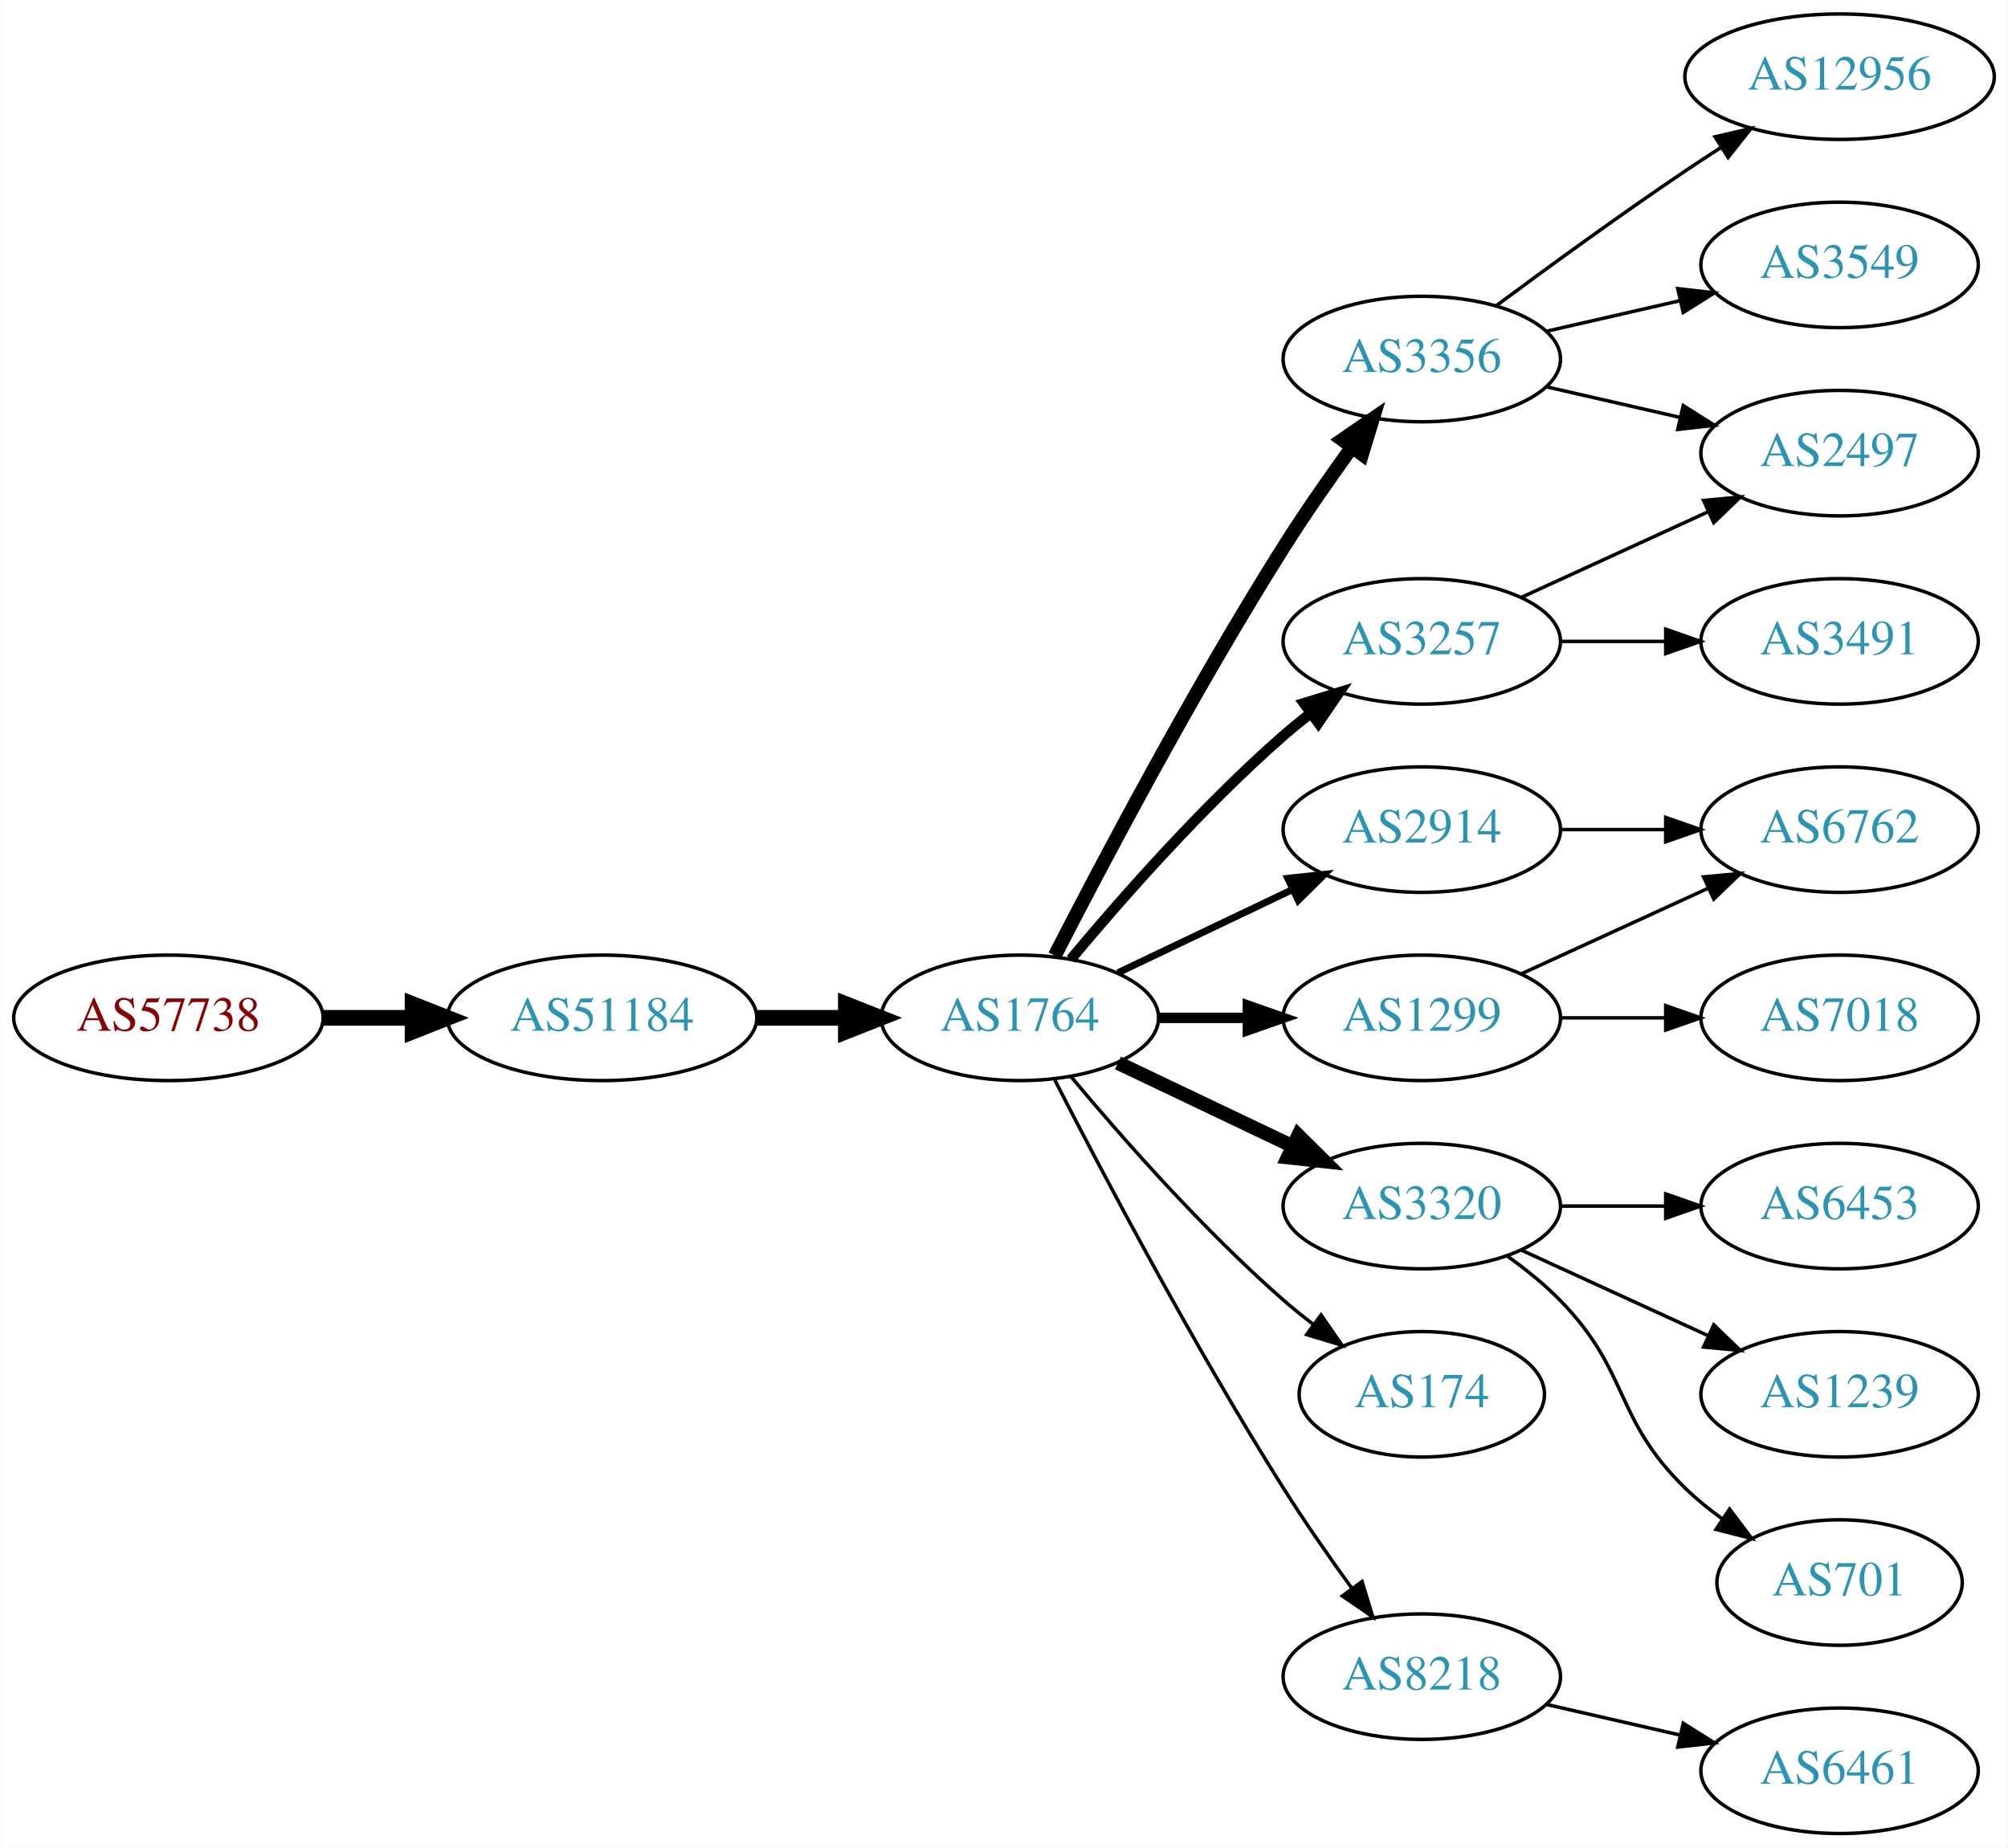
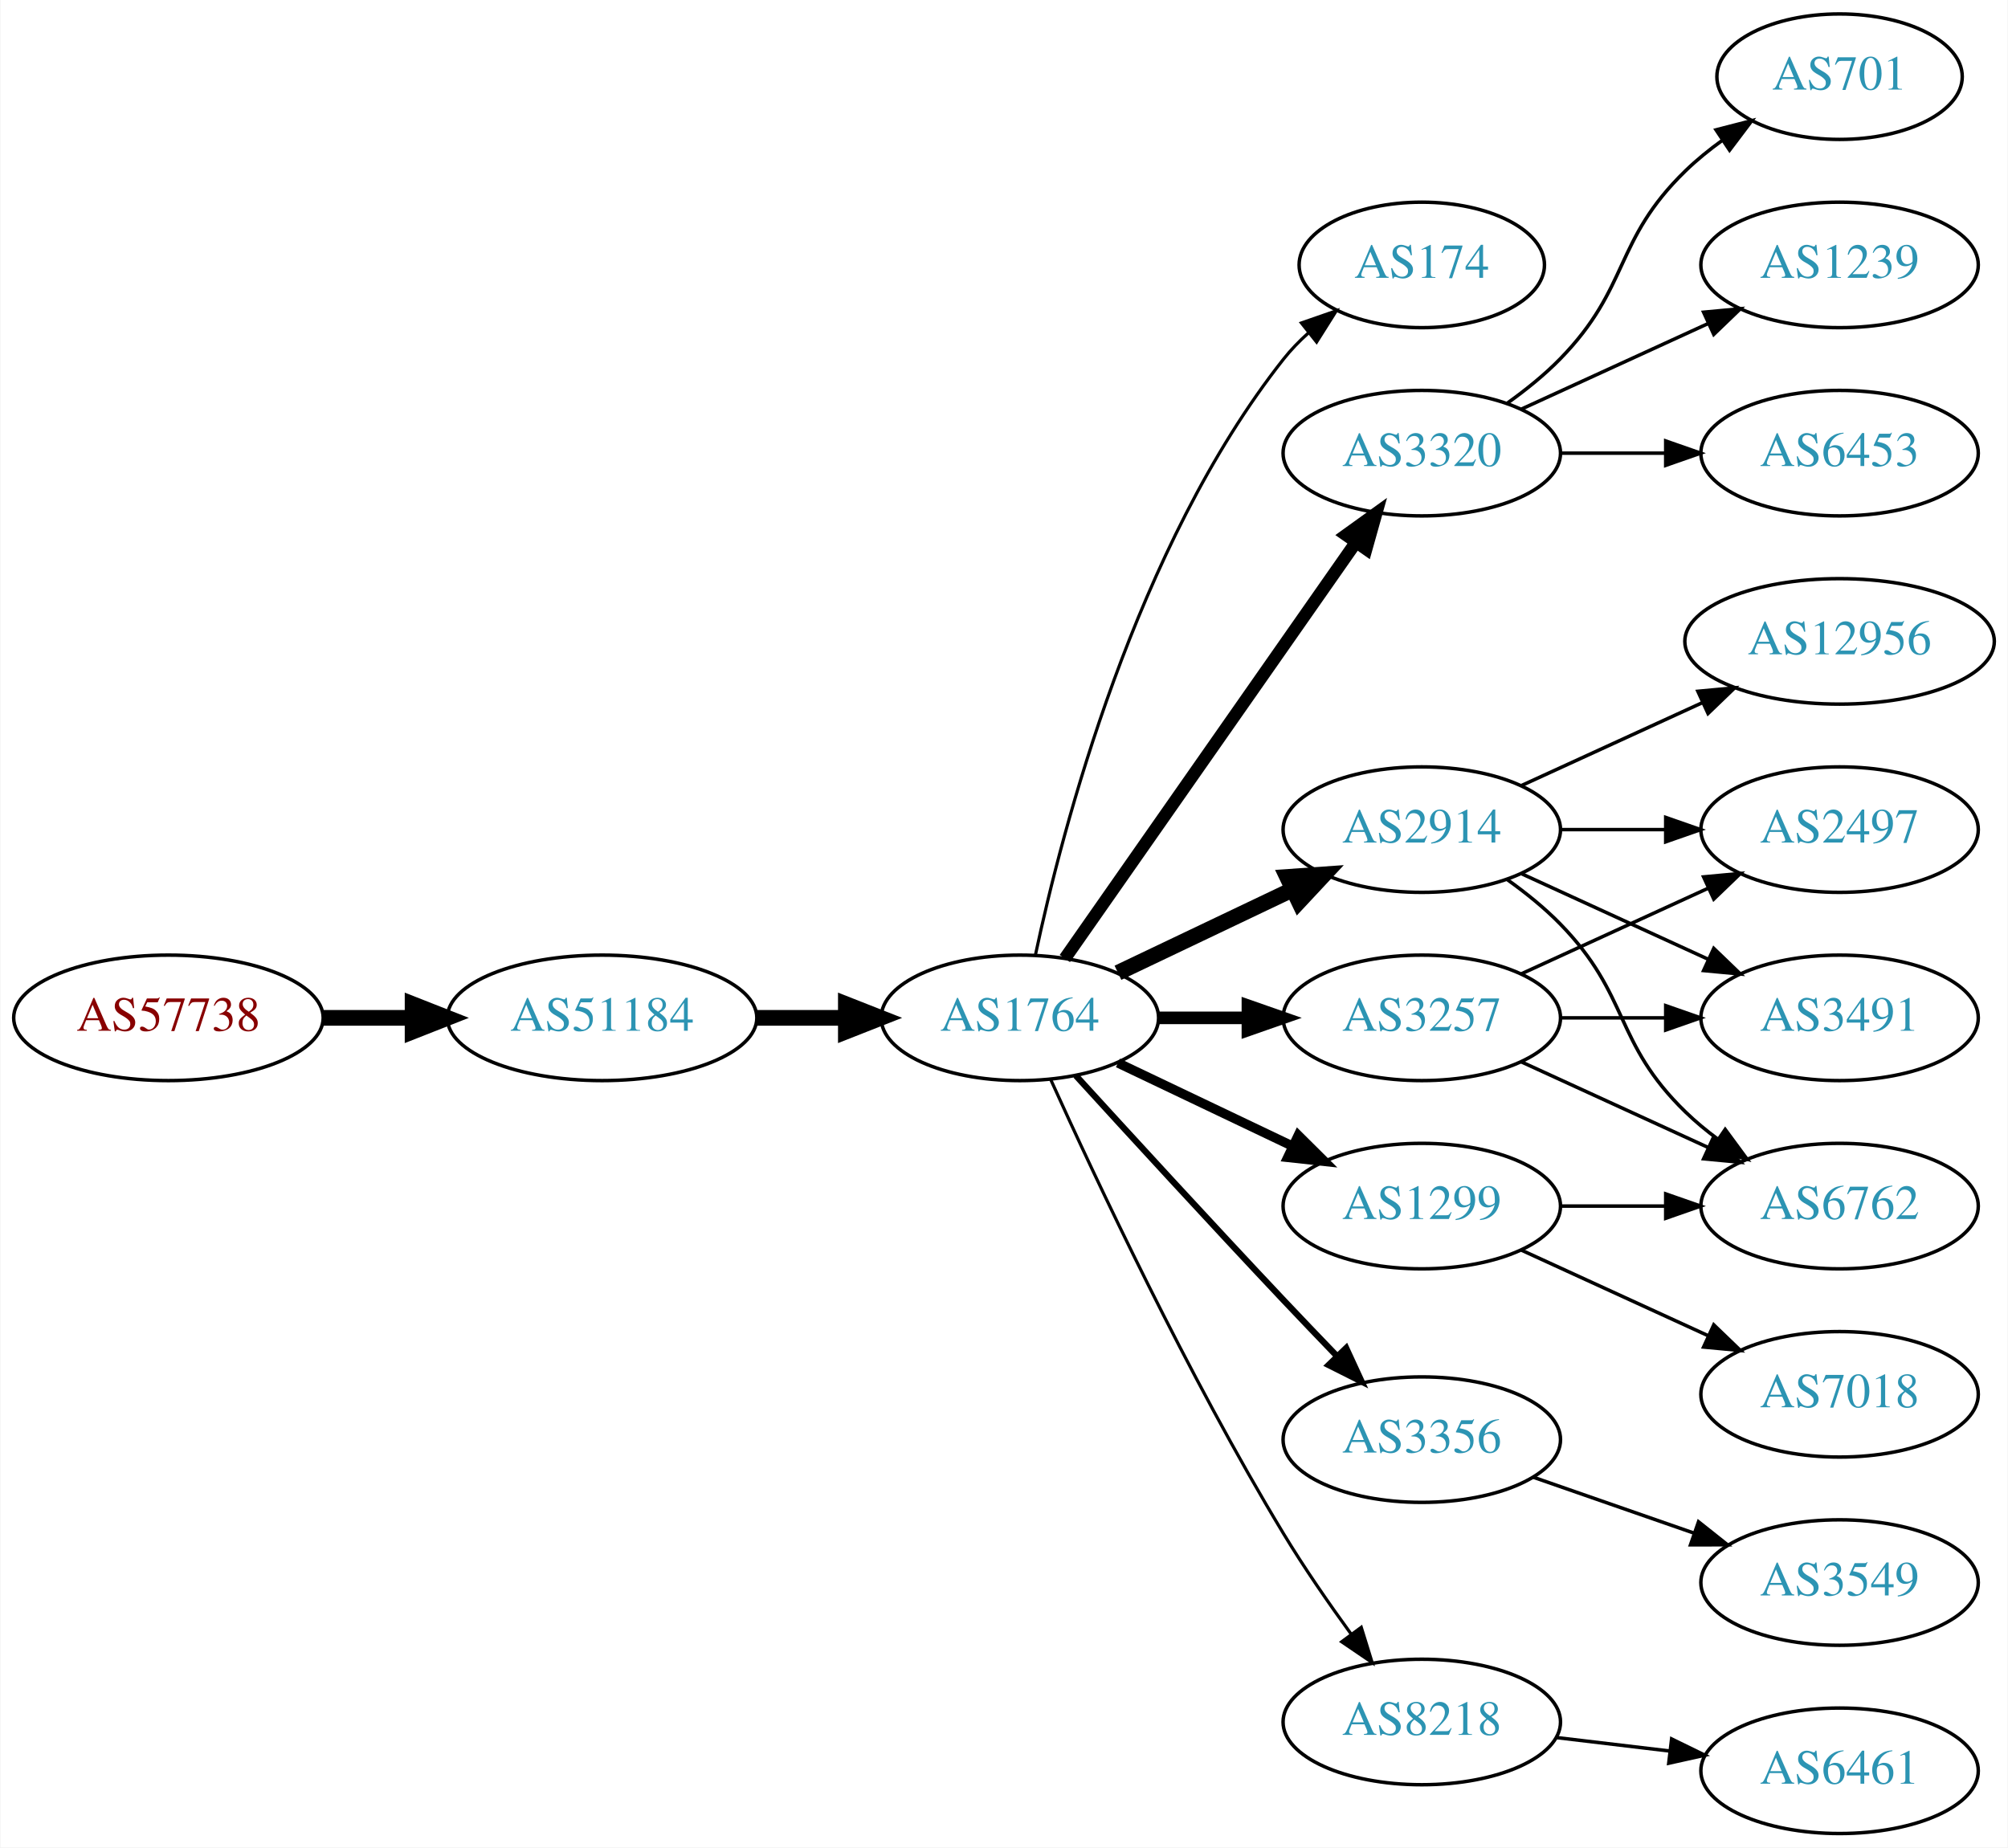
<svg xmlns="http://www.w3.org/2000/svg" xmlns:xlink="http://www.w3.org/1999/xlink" width="576pt" height="530pt" viewBox="0.00 0.00 575.76 530.00">
  <g id="graph0" class="graph" transform="scale(1 1) rotate(0) translate(4 526)">
    <polygon fill="white" stroke="none" points="-4,4 -4,-526 571.762,-526 571.762,4 -4,4" />
    <g id="node1" class="node">
      <g id="a_node1">
        <a xlink:href="/asn/57738" xlink:title="AS57738 ~ Fonira Telekom GmbH [AT]">
          <ellipse fill="#ffffff" stroke="black" cx="44.196" cy="-234" rx="44.393" ry="18" />
          <text text-anchor="middle" x="44.196" y="-230.3" font-family="Times,serif" font-size="14.00" fill="#880000">AS57738</text>
        </a>
      </g>
    </g>
    <g id="node2" class="node">
      <g id="a_node2">
        <a xlink:href="/asn/51184" xlink:title="AS51184 ~ Fonira Telekom GmbH [AT]">
          <ellipse fill="#ffffff" stroke="black" cx="168.588" cy="-234" rx="44.393" ry="18" />
          <text text-anchor="middle" x="168.588" y="-230.3" font-family="Times,serif" font-size="14.00" fill="#2c94b3">AS51184</text>
        </a>
      </g>
    </g>
    <g id="edge1" class="edge">
      <path fill="none" stroke="black" stroke-width="4.5" d="M88.692,-234C96.898,-234 105.569,-234 114.041,-234" />
      <polygon fill="black" stroke="black" stroke-width="4.5" points="114.233,-237.938 124.233,-234 114.233,-230.063 114.233,-237.938" />
    </g>
    <g id="node3" class="node">
      <g id="a_node3">
        <a xlink:href="/asn/1764" xlink:title="AS1764 ~ NEXTLAYER-AS [AT]">
          <ellipse fill="#ffffff" stroke="black" cx="288.431" cy="-234" rx="39.794" ry="18" />
          <text text-anchor="middle" x="288.431" y="-230.3" font-family="Times,serif" font-size="14.00" fill="#2c94b3">AS1764</text>
        </a>
      </g>
    </g>
    <g id="edge2" class="edge">
      <path fill="none" stroke="black" stroke-width="4.5" d="M212.799,-234C221.112,-234 229.875,-234 238.357,-234" />
      <polygon fill="black" stroke="black" stroke-width="4.5" points="238.516,-237.938 248.516,-234 238.516,-230.063 238.516,-237.938" />
    </g>
    <g id="node4" class="node">
      <g id="a_node4">
-         <a xlink:href="/asn/3356" xlink:title="AS3356 ~ Level 3 Parent, LLC [US]">
-           <ellipse fill="#ffffff" stroke="black" cx="403.724" cy="-423" rx="39.794" ry="18" />
-           <text text-anchor="middle" x="403.724" y="-419.3" font-family="Times,serif" font-size="14.00" fill="#2c94b3">AS3356</text>
+         <a xlink:href="/asn/174" xlink:title="AS174 ~ Cogent Communications [US]">
+           <ellipse fill="#ffffff" stroke="black" cx="403.724" cy="-450" rx="35.194" ry="18" />
+           <text text-anchor="middle" x="403.724" y="-446.3" font-family="Times,serif" font-size="14.00" fill="#2c94b3">AS174</text>
        </a>
      </g>
    </g>
    <g id="edge3" class="edge">
-       <path fill="none" stroke="black" stroke-width="4" d="M298.457,-251.852C311.893,-278.055 338.342,-328.237 364.077,-369 370.14,-378.604 377.26,-388.813 383.725,-397.739" />
-       <polygon fill="black" stroke="black" stroke-width="4" points="380.932,-399.848 389.668,-405.843 386.577,-395.709 380.932,-399.848" />
+       <path fill="none" stroke="black" stroke-width="0.9" d="M292.921,-252.16C300.552,-288.03 321.544,-369.155 364.077,-423 366.157,-425.633 368.562,-428.116 371.135,-430.428" />
+       <polygon fill="black" stroke="black" stroke-width="0.9" points="369.192,-433.354 379.198,-436.835 373.546,-427.873 369.192,-433.354" />
    </g>
    <g id="node5" class="node">
      <g id="a_node5">
+         <a xlink:href="/asn/3320" xlink:title="AS3320 ~ DTAG [DE]">
+           <ellipse fill="#ffffff" stroke="black" cx="403.724" cy="-396" rx="39.794" ry="18" />
+           <text text-anchor="middle" x="403.724" y="-392.3" font-family="Times,serif" font-size="14.00" fill="#2c94b3">AS3320</text>
+         </a>
+       </g>
+     </g>
+     <g id="edge4" class="edge">
+       <path fill="none" stroke="black" stroke-width="3.6" d="M301.341,-251.031C321.263,-279.517 361.452,-336.985 384.802,-370.374" />
+       <polygon fill="black" stroke="black" stroke-width="3.6" points="382.033,-372.521 390.632,-378.71 387.769,-368.509 382.033,-372.521" />
+     </g>
+     <g id="node6" class="node">
+       <g id="a_node6">
        <a xlink:href="/asn/2914" xlink:title="AS2914 ~ NTT America, Inc. [US]">
          <ellipse fill="#ffffff" stroke="black" cx="403.724" cy="-288" rx="39.794" ry="18" />
          <text text-anchor="middle" x="403.724" y="-284.3" font-family="Times,serif" font-size="14.00" fill="#2c94b3">AS2914</text>
        </a>
      </g>
    </g>
-     <g id="edge4" class="edge">
-       <path fill="none" stroke="black" stroke-width="2" d="M316.567,-246.934C331.561,-254.081 350.382,-263.052 366.605,-270.785" />
-       <polygon fill="black" stroke="black" stroke-width="2" points="365.276,-274.028 375.809,-275.171 368.288,-267.709 365.276,-274.028" />
-     </g>
-     <g id="node6" class="node">
-       <g id="a_node6">
-         <a xlink:href="/asn/3257" xlink:title="AS3257 ~ GTT [DE]">
-           <ellipse fill="#ffffff" stroke="black" cx="403.724" cy="-342" rx="39.794" ry="18" />
-           <text text-anchor="middle" x="403.724" y="-338.3" font-family="Times,serif" font-size="14.00" fill="#2c94b3">AS3257</text>
-         </a>
-       </g>
-     </g>
    <g id="edge5" class="edge">
-       <path fill="none" stroke="black" stroke-width="3" d="M303.061,-250.817C317.343,-267.929 340.89,-294.745 364.077,-315 366.543,-317.154 369.182,-319.294 371.879,-321.372" />
-       <polygon fill="black" stroke="black" stroke-width="3" points="369.904,-324.264 380.033,-327.37 374.052,-318.625 369.904,-324.264" />
+       <path fill="none" stroke="black" stroke-width="4.5" d="M316.567,-246.934C331.561,-254.081 350.382,-263.052 366.605,-270.785" />
+       <polygon fill="black" stroke="black" stroke-width="4.5" points="365.087,-274.423 375.809,-275.171 368.476,-267.314 365.087,-274.423" />
    </g>
    <g id="node7" class="node">
      <g id="a_node7">
-         <a xlink:href="/asn/3320" xlink:title="AS3320 ~ DTAG [DE]">
+         <a xlink:href="/asn/1299" xlink:title="AS1299 ~ Telia Carrier [EU]">
          <ellipse fill="#ffffff" stroke="black" cx="403.724" cy="-180" rx="39.794" ry="18" />
-           <text text-anchor="middle" x="403.724" y="-176.3" font-family="Times,serif" font-size="14.00" fill="#2c94b3">AS3320</text>
+           <text text-anchor="middle" x="403.724" y="-176.3" font-family="Times,serif" font-size="14.00" fill="#2c94b3">AS1299</text>
        </a>
      </g>
    </g>
    <g id="edge6" class="edge">
-       <path fill="none" stroke="black" stroke-width="4" d="M316.567,-221.066C331.561,-213.919 350.382,-204.948 366.605,-197.215" />
-       <polygon fill="black" stroke="black" stroke-width="4" points="368.288,-200.291 375.809,-192.829 365.276,-193.972 368.288,-200.291" />
+       <path fill="none" stroke="black" stroke-width="2.7" d="M316.567,-221.066C331.561,-213.919 350.382,-204.948 366.605,-197.215" />
+       <polygon fill="black" stroke="black" stroke-width="2.7" points="368.288,-200.291 375.809,-192.829 365.276,-193.972 368.288,-200.291" />
    </g>
    <g id="node8" class="node">
      <g id="a_node8">
-         <a xlink:href="/asn/1299" xlink:title="AS1299 ~ Telia Carrier [EU]">
+         <a xlink:href="/asn/3257" xlink:title="AS3257 ~ GTT [DE]">
          <ellipse fill="#ffffff" stroke="black" cx="403.724" cy="-234" rx="39.794" ry="18" />
-           <text text-anchor="middle" x="403.724" y="-230.3" font-family="Times,serif" font-size="14.00" fill="#2c94b3">AS1299</text>
+           <text text-anchor="middle" x="403.724" y="-230.3" font-family="Times,serif" font-size="14.00" fill="#2c94b3">AS3257</text>
        </a>
      </g>
    </g>
    <g id="edge7" class="edge">
-       <path fill="none" stroke="black" stroke-width="3" d="M328.103,-234C336.306,-234 345.07,-234 353.602,-234" />
-       <polygon fill="black" stroke="black" stroke-width="3" points="353.841,-237.5 363.841,-234 353.841,-230.5 353.841,-237.5" />
+       <path fill="none" stroke="black" stroke-width="3.6" d="M328.103,-234C336.306,-234 345.07,-234 353.602,-234" />
+       <polygon fill="black" stroke="black" stroke-width="3.6" points="353.841,-237.5 363.841,-234 353.841,-230.5 353.841,-237.5" />
    </g>
    <g id="node9" class="node">
      <g id="a_node9">
-         <a xlink:href="/asn/174" xlink:title="AS174 ~ Cogent Communications [US]">
-           <ellipse fill="#ffffff" stroke="black" cx="403.724" cy="-126" rx="35.194" ry="18" />
-           <text text-anchor="middle" x="403.724" y="-122.3" font-family="Times,serif" font-size="14.00" fill="#2c94b3">AS174</text>
+         <a xlink:href="/asn/3356" xlink:title="AS3356 ~ Level 3 Parent, LLC [US]">
+           <ellipse fill="#ffffff" stroke="black" cx="403.724" cy="-113" rx="39.794" ry="18" />
+           <text text-anchor="middle" x="403.724" y="-109.3" font-family="Times,serif" font-size="14.00" fill="#2c94b3">AS3356</text>
        </a>
      </g>
    </g>
    <g id="edge8" class="edge">
-       <path fill="none" stroke="black" d="M303.061,-217.183C317.343,-200.071 340.89,-173.255 364.077,-153 366.747,-150.668 369.62,-148.352 372.55,-146.114" />
-       <polygon fill="black" stroke="black" points="374.828,-148.784 380.841,-140.061 370.701,-143.13 374.828,-148.784" />
+       <path fill="none" stroke="black" stroke-width="1.8" d="M304.472,-217.45C319.468,-201.005 343.209,-175.115 364.077,-153 368.975,-147.809 374.266,-142.282 379.315,-137.045" />
+       <polygon fill="black" stroke="black" stroke-width="1.8" points="382.028,-139.274 386.465,-129.653 376.997,-134.407 382.028,-139.274" />
    </g>
    <g id="node10" class="node">
      <g id="a_node10">
        <a xlink:href="/asn/8218" xlink:title="AS8218 ~ legacy Neotelecoms [FR]">
-           <ellipse fill="#ffffff" stroke="black" cx="403.724" cy="-45" rx="39.794" ry="18" />
-           <text text-anchor="middle" x="403.724" y="-41.3" font-family="Times,serif" font-size="14.00" fill="#2c94b3">AS8218</text>
+           <ellipse fill="#ffffff" stroke="black" cx="403.724" cy="-32" rx="39.794" ry="18" />
+           <text text-anchor="middle" x="403.724" y="-28.3" font-family="Times,serif" font-size="14.00" fill="#2c94b3">AS8218</text>
        </a>
      </g>
    </g>
    <g id="edge9" class="edge">
-       <path fill="none" stroke="black" d="M298.457,-216.148C311.893,-189.945 338.342,-139.763 364.077,-99 370.14,-89.396 377.26,-79.187 383.725,-70.261" />
-       <polygon fill="black" stroke="black" points="386.577,-72.291 389.668,-62.157 380.932,-68.152 386.577,-72.291" />
+       <path fill="none" stroke="black" stroke-width="0.9" d="M297.318,-216.215C310.095,-187.94 336.665,-131.303 364.077,-86 369.957,-76.283 377.035,-66.048 383.517,-57.132" />
+       <polygon fill="black" stroke="black" stroke-width="0.9" points="386.363,-59.171 389.492,-49.049 380.733,-55.01 386.363,-59.171" />
+     </g>
+     <g id="node15" class="node">
+       <g id="a_node15">
+         <a xlink:href="/asn/701" xlink:title="AS701 ~ UUNET [US]">
+           <ellipse fill="#ffffff" stroke="black" cx="523.566" cy="-504" rx="35.194" ry="18" />
+           <text text-anchor="middle" x="523.566" y="-500.3" font-family="Times,serif" font-size="14.00" fill="#2c94b3">AS701</text>
+         </a>
+       </g>
+     </g>
+     <g id="edge14" class="edge">
+       <path fill="none" stroke="black" d="M428.318,-410.389C433.574,-414.148 438.906,-418.437 443.37,-423 463.543,-443.617 458.677,-456.906 479.37,-477 482.598,-480.134 486.249,-483.089 490.027,-485.812" />
+       <polygon fill="black" stroke="black" points="488.125,-488.75 498.387,-491.383 492.006,-482.925 488.125,-488.75" />
+     </g>
+     <g id="node16" class="node">
+       <g id="a_node16">
+         <a xlink:href="/asn/1239" xlink:title="AS1239 ~ Sprint [US]">
+           <ellipse fill="#ffffff" stroke="black" cx="523.566" cy="-450" rx="39.794" ry="18" />
+           <text text-anchor="middle" x="523.566" y="-446.3" font-family="Times,serif" font-size="14.00" fill="#2c94b3">AS1239</text>
+         </a>
+       </g>
+     </g>
+     <g id="edge15" class="edge">
+       <path fill="none" stroke="black" d="M432.353,-408.661C448.31,-415.973 468.58,-425.261 485.863,-433.181" />
+       <polygon fill="black" stroke="black" points="484.562,-436.435 495.111,-437.419 487.478,-430.071 484.562,-436.435" />
+     </g>
+     <g id="node17" class="node">
+       <g id="a_node17">
+         <a xlink:href="/asn/6453" xlink:title="AS6453 ~ TATA COMMUNICATIONS (AMERICA) INC [US]">
+           <ellipse fill="#ffffff" stroke="black" cx="523.566" cy="-396" rx="39.794" ry="18" />
+           <text text-anchor="middle" x="523.566" y="-392.3" font-family="Times,serif" font-size="14.00" fill="#2c94b3">AS6453</text>
+         </a>
+       </g>
+     </g>
+     <g id="edge16" class="edge">
+       <path fill="none" stroke="black" d="M443.636,-396C453.19,-396 463.539,-396 473.502,-396" />
+       <polygon fill="black" stroke="black" points="473.695,-399.5 483.695,-396 473.694,-392.5 473.695,-399.5" />
    </g>
    <g id="node11" class="node">
      <g id="a_node11">
-         <a xlink:href="/asn/12956" xlink:title="AS12956 ~ TELXIUS [ES]">
-           <ellipse fill="#ffffff" stroke="black" cx="523.566" cy="-504" rx="44.393" ry="18" />
-           <text text-anchor="middle" x="523.566" y="-500.3" font-family="Times,serif" font-size="14.00" fill="#2c94b3">AS12956</text>
+         <a xlink:href="/asn/6762" xlink:title="AS6762 ~ TELECOM ITALIA SPARKLE S.p.A. [IT]">
+           <ellipse fill="#ffffff" stroke="black" cx="523.566" cy="-180" rx="39.794" ry="18" />
+           <text text-anchor="middle" x="523.566" y="-176.3" font-family="Times,serif" font-size="14.00" fill="#2c94b3">AS6762</text>
        </a>
      </g>
    </g>
    <g id="edge10" class="edge">
-       <path fill="none" stroke="black" d="M425.054,-438.277C439.916,-449.304 460.661,-464.407 479.37,-477 482.66,-479.215 486.123,-481.482 489.597,-483.715" />
-       <polygon fill="black" stroke="black" points="487.845,-486.748 498.165,-489.148 491.594,-480.837 487.845,-486.748" />
+       <path fill="none" stroke="black" d="M428.318,-273.611C433.574,-269.852 438.906,-265.563 443.37,-261 463.543,-240.383 458.677,-227.094 479.37,-207 482.215,-204.237 485.389,-201.614 488.689,-199.166" />
+       <polygon fill="black" stroke="black" points="490.755,-201.994 497.037,-193.462 486.806,-196.214 490.755,-201.994" />
    </g>
    <g id="node12" class="node">
      <g id="a_node12">
-         <a xlink:href="/asn/3549" xlink:title="AS3549 ~ Level 3 Parent, LLC [US]">
-           <ellipse fill="#ffffff" stroke="black" cx="523.566" cy="-450" rx="39.794" ry="18" />
-           <text text-anchor="middle" x="523.566" y="-446.3" font-family="Times,serif" font-size="14.00" fill="#2c94b3">AS3549</text>
+         <a xlink:href="/asn/12956" xlink:title="AS12956 ~ TELXIUS [ES]">
+           <ellipse fill="#ffffff" stroke="black" cx="523.566" cy="-342" rx="44.393" ry="18" />
+           <text text-anchor="middle" x="523.566" y="-338.3" font-family="Times,serif" font-size="14.00" fill="#2c94b3">AS12956</text>
        </a>
      </g>
    </g>
    <g id="edge11" class="edge">
-       <path fill="none" stroke="black" d="M439.443,-430.955C451.443,-433.704 465.064,-436.825 477.756,-439.733" />
-       <polygon fill="black" stroke="black" points="477.159,-443.187 487.688,-442.009 478.722,-436.364 477.159,-443.187" />
+       <path fill="none" stroke="black" d="M432.353,-300.661C447.85,-307.762 467.417,-316.728 484.364,-324.494" />
+       <polygon fill="black" stroke="black" points="482.917,-327.681 493.466,-328.665 485.833,-321.317 482.917,-327.681" />
    </g>
    <g id="node13" class="node">
      <g id="a_node13">
        <a xlink:href="/asn/2497" xlink:title="AS2497 ~ Internet Initiative Japan Inc. [JP]">
-           <ellipse fill="#ffffff" stroke="black" cx="523.566" cy="-396" rx="39.794" ry="18" />
-           <text text-anchor="middle" x="523.566" y="-392.3" font-family="Times,serif" font-size="14.00" fill="#2c94b3">AS2497</text>
+           <ellipse fill="#ffffff" stroke="black" cx="523.566" cy="-288" rx="39.794" ry="18" />
+           <text text-anchor="middle" x="523.566" y="-284.3" font-family="Times,serif" font-size="14.00" fill="#2c94b3">AS2497</text>
        </a>
      </g>
    </g>
    <g id="edge12" class="edge">
-       <path fill="none" stroke="black" d="M439.443,-415.045C451.443,-412.296 465.064,-409.175 477.756,-406.267" />
-       <polygon fill="black" stroke="black" points="478.722,-409.636 487.688,-403.991 477.159,-402.813 478.722,-409.636" />
+       <path fill="none" stroke="black" d="M443.636,-288C453.19,-288 463.539,-288 473.502,-288" />
+       <polygon fill="black" stroke="black" points="473.695,-291.5 483.695,-288 473.694,-284.5 473.695,-291.5" />
    </g>
    <g id="node14" class="node">
      <g id="a_node14">
-         <a xlink:href="/asn/6762" xlink:title="AS6762 ~ TELECOM ITALIA SPARKLE S.p.A. [IT]">
-           <ellipse fill="#ffffff" stroke="black" cx="523.566" cy="-288" rx="39.794" ry="18" />
-           <text text-anchor="middle" x="523.566" y="-284.3" font-family="Times,serif" font-size="14.00" fill="#2c94b3">AS6762</text>
+         <a xlink:href="/asn/3491" xlink:title="AS3491 ~ PCCW Global, Inc. [US]">
+           <ellipse fill="#ffffff" stroke="black" cx="523.566" cy="-234" rx="39.794" ry="18" />
+           <text text-anchor="middle" x="523.566" y="-230.3" font-family="Times,serif" font-size="14.00" fill="#2c94b3">AS3491</text>
        </a>
      </g>
    </g>
    <g id="edge13" class="edge">
-       <path fill="none" stroke="black" d="M443.636,-288C453.19,-288 463.539,-288 473.502,-288" />
-       <polygon fill="black" stroke="black" points="473.695,-291.5 483.695,-288 473.694,-284.5 473.695,-291.5" />
-     </g>
-     <g id="edge14" class="edge">
-       <path fill="none" stroke="black" d="M432.353,-354.661C448.31,-361.973 468.58,-371.261 485.863,-379.181" />
-       <polygon fill="black" stroke="black" points="484.562,-382.435 495.111,-383.419 487.478,-376.071 484.562,-382.435" />
-     </g>
-     <g id="node15" class="node">
-       <g id="a_node15">
-         <a xlink:href="/asn/3491" xlink:title="AS3491 ~ PCCW Global, Inc. [US]">
-           <ellipse fill="#ffffff" stroke="black" cx="523.566" cy="-342" rx="39.794" ry="18" />
-           <text text-anchor="middle" x="523.566" y="-338.3" font-family="Times,serif" font-size="14.00" fill="#2c94b3">AS3491</text>
-         </a>
-       </g>
-     </g>
-     <g id="edge15" class="edge">
-       <path fill="none" stroke="black" d="M443.636,-342C453.19,-342 463.539,-342 473.502,-342" />
-       <polygon fill="black" stroke="black" points="473.695,-345.5 483.695,-342 473.694,-338.5 473.695,-345.5" />
-     </g>
-     <g id="node16" class="node">
-       <g id="a_node16">
-         <a xlink:href="/asn/1239" xlink:title="AS1239 ~ Sprint [US]">
+       <path fill="none" stroke="black" d="M432.353,-275.339C448.31,-268.027 468.58,-258.739 485.863,-250.819" />
+       <polygon fill="black" stroke="black" points="487.478,-253.929 495.111,-246.581 484.562,-247.565 487.478,-253.929" />
+     </g>
+     <g id="edge17" class="edge">
+       <path fill="none" stroke="black" d="M443.636,-180C453.19,-180 463.539,-180 473.502,-180" />
+       <polygon fill="black" stroke="black" points="473.695,-183.5 483.695,-180 473.694,-176.5 473.695,-183.5" />
+     </g>
+     <g id="node18" class="node">
+       <g id="a_node18">
+         <a xlink:href="/asn/7018" xlink:title="AS7018 ~ AT&amp;T Services, Inc. [US]">
          <ellipse fill="#ffffff" stroke="black" cx="523.566" cy="-126" rx="39.794" ry="18" />
-           <text text-anchor="middle" x="523.566" y="-122.3" font-family="Times,serif" font-size="14.00" fill="#2c94b3">AS1239</text>
-         </a>
-       </g>
-     </g>
-     <g id="edge16" class="edge">
+           <text text-anchor="middle" x="523.566" y="-122.3" font-family="Times,serif" font-size="14.00" fill="#2c94b3">AS7018</text>
+         </a>
+       </g>
+     </g>
+     <g id="edge18" class="edge">
      <path fill="none" stroke="black" d="M432.353,-167.339C448.31,-160.027 468.58,-150.739 485.863,-142.819" />
      <polygon fill="black" stroke="black" points="487.478,-145.929 495.111,-138.581 484.562,-139.565 487.478,-145.929" />
    </g>
-     <g id="node17" class="node">
-       <g id="a_node17">
-         <a xlink:href="/asn/701" xlink:title="AS701 ~ UUNET [US]">
-           <ellipse fill="#ffffff" stroke="black" cx="523.566" cy="-72" rx="35.194" ry="18" />
-           <text text-anchor="middle" x="523.566" y="-68.3" font-family="Times,serif" font-size="14.00" fill="#2c94b3">AS701</text>
-         </a>
-       </g>
-     </g>
-     <g id="edge17" class="edge">
-       <path fill="none" stroke="black" d="M428.318,-165.611C433.574,-161.852 438.906,-157.563 443.37,-153 463.543,-132.383 458.677,-119.094 479.37,-99 482.598,-95.866 486.249,-92.911 490.027,-90.188" />
-       <polygon fill="black" stroke="black" points="492.006,-93.075 498.387,-84.617 488.125,-87.25 492.006,-93.075" />
-     </g>
-     <g id="node18" class="node">
-       <g id="a_node18">
-         <a xlink:href="/asn/6453" xlink:title="AS6453 ~ TATA COMMUNICATIONS (AMERICA) INC [US]">
-           <ellipse fill="#ffffff" stroke="black" cx="523.566" cy="-180" rx="39.794" ry="18" />
-           <text text-anchor="middle" x="523.566" y="-176.3" font-family="Times,serif" font-size="14.00" fill="#2c94b3">AS6453</text>
-         </a>
-       </g>
-     </g>
-     <g id="edge18" class="edge">
-       <path fill="none" stroke="black" d="M443.636,-180C453.19,-180 463.539,-180 473.502,-180" />
-       <polygon fill="black" stroke="black" points="473.695,-183.5 483.695,-180 473.694,-176.5 473.695,-183.5" />
+     <g id="edge20" class="edge">
+       <path fill="none" stroke="black" d="M432.353,-221.339C448.31,-214.027 468.58,-204.739 485.863,-196.819" />
+       <polygon fill="black" stroke="black" points="487.478,-199.929 495.111,-192.581 484.562,-193.565 487.478,-199.929" />
    </g>
    <g id="edge19" class="edge">
      <path fill="none" stroke="black" d="M432.353,-246.661C448.31,-253.973 468.58,-263.261 485.863,-271.181" />
      <polygon fill="black" stroke="black" points="484.562,-274.435 495.111,-275.419 487.478,-268.071 484.562,-274.435" />
    </g>
+     <g id="edge21" class="edge">
+       <path fill="none" stroke="black" d="M443.636,-234C453.19,-234 463.539,-234 473.502,-234" />
+       <polygon fill="black" stroke="black" points="473.695,-237.5 483.695,-234 473.694,-230.5 473.695,-237.5" />
+     </g>
+     <g id="node20" class="node">
+       <g id="a_node20">
+         <a xlink:href="/asn/3549" xlink:title="AS3549 ~ Level 3 Parent, LLC [US]">
+           <ellipse fill="#ffffff" stroke="black" cx="523.566" cy="-72" rx="39.794" ry="18" />
+           <text text-anchor="middle" x="523.566" y="-68.3" font-family="Times,serif" font-size="14.00" fill="#2c94b3">AS3549</text>
+         </a>
+       </g>
+     </g>
+     <g id="edge23" class="edge">
+       <path fill="none" stroke="black" d="M435.686,-102.228C449.782,-97.323 466.659,-91.451 481.772,-86.193" />
+       <polygon fill="black" stroke="black" points="483.108,-89.434 491.402,-82.843 480.807,-82.823 483.108,-89.434" />
+     </g>
    <g id="node19" class="node">
      <g id="a_node19">
-         <a xlink:href="/asn/7018" xlink:title="AS7018 ~ AT&amp;T Services, Inc. [US]">
-           <ellipse fill="#ffffff" stroke="black" cx="523.566" cy="-234" rx="39.794" ry="18" />
-           <text text-anchor="middle" x="523.566" y="-230.3" font-family="Times,serif" font-size="14.00" fill="#2c94b3">AS7018</text>
-         </a>
-       </g>
-     </g>
-     <g id="edge20" class="edge">
-       <path fill="none" stroke="black" d="M443.636,-234C453.19,-234 463.539,-234 473.502,-234" />
-       <polygon fill="black" stroke="black" points="473.695,-237.5 483.695,-234 473.694,-230.5 473.695,-237.5" />
-     </g>
-     <g id="node20" class="node">
-       <g id="a_node20">
        <a xlink:href="/asn/6461" xlink:title="AS6461 ~ Zayo Bandwidth [US]">
          <ellipse fill="#ffffff" stroke="black" cx="523.566" cy="-18" rx="39.794" ry="18" />
          <text text-anchor="middle" x="523.566" y="-14.3" font-family="Times,serif" font-size="14.00" fill="#2c94b3">AS6461</text>
        </a>
      </g>
    </g>
-     <g id="edge21" class="edge">
-       <path fill="none" stroke="black" d="M439.443,-37.045C451.443,-34.296 465.064,-31.175 477.756,-28.267" />
-       <polygon fill="black" stroke="black" points="478.722,-31.636 487.688,-25.991 477.159,-24.813 478.722,-31.636" />
+     <g id="edge22" class="edge">
+       <path fill="none" stroke="black" d="M442.334,-27.532C452.645,-26.307 463.962,-24.962 474.763,-23.679" />
+       <polygon fill="black" stroke="black" points="475.392,-27.129 484.909,-22.474 474.566,-20.178 475.392,-27.129" />
    </g>
  </g>
</svg>
